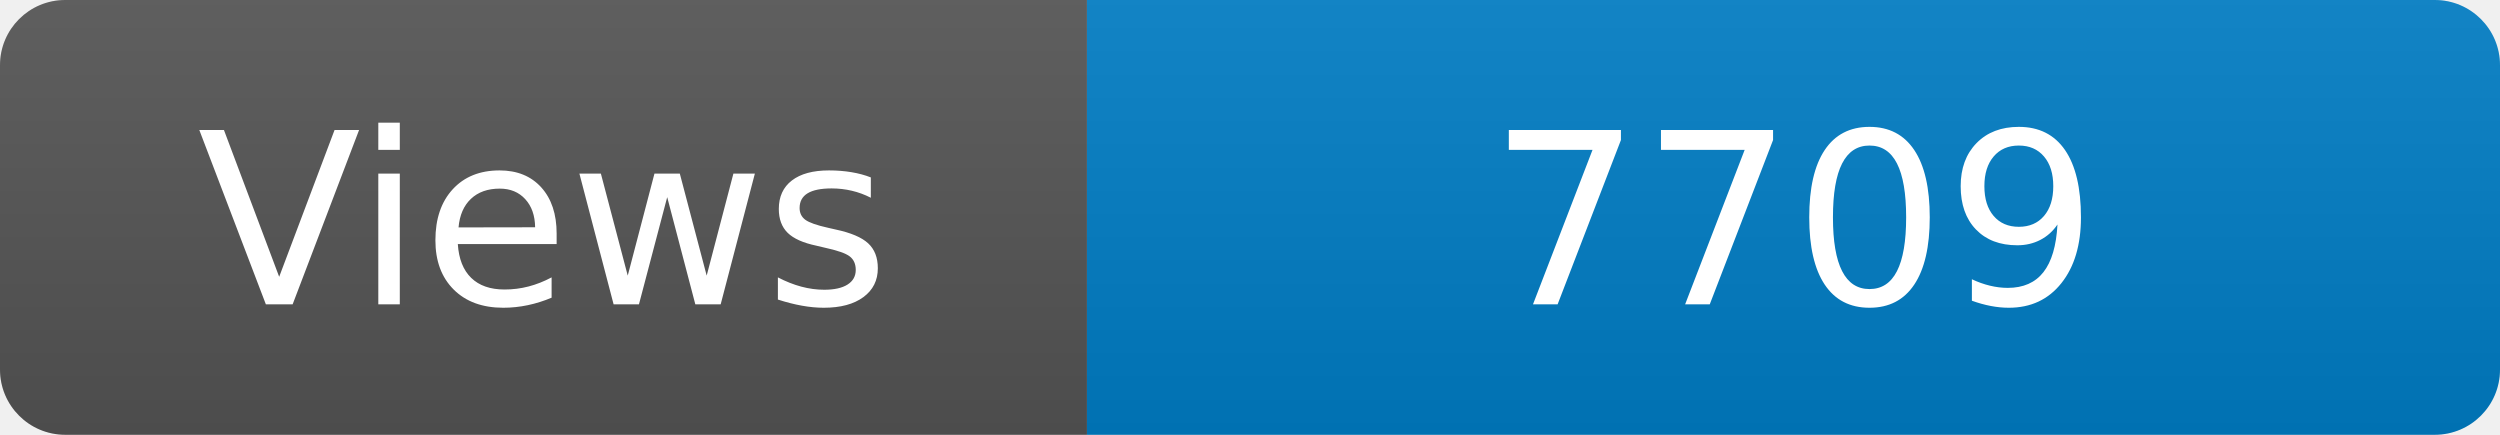
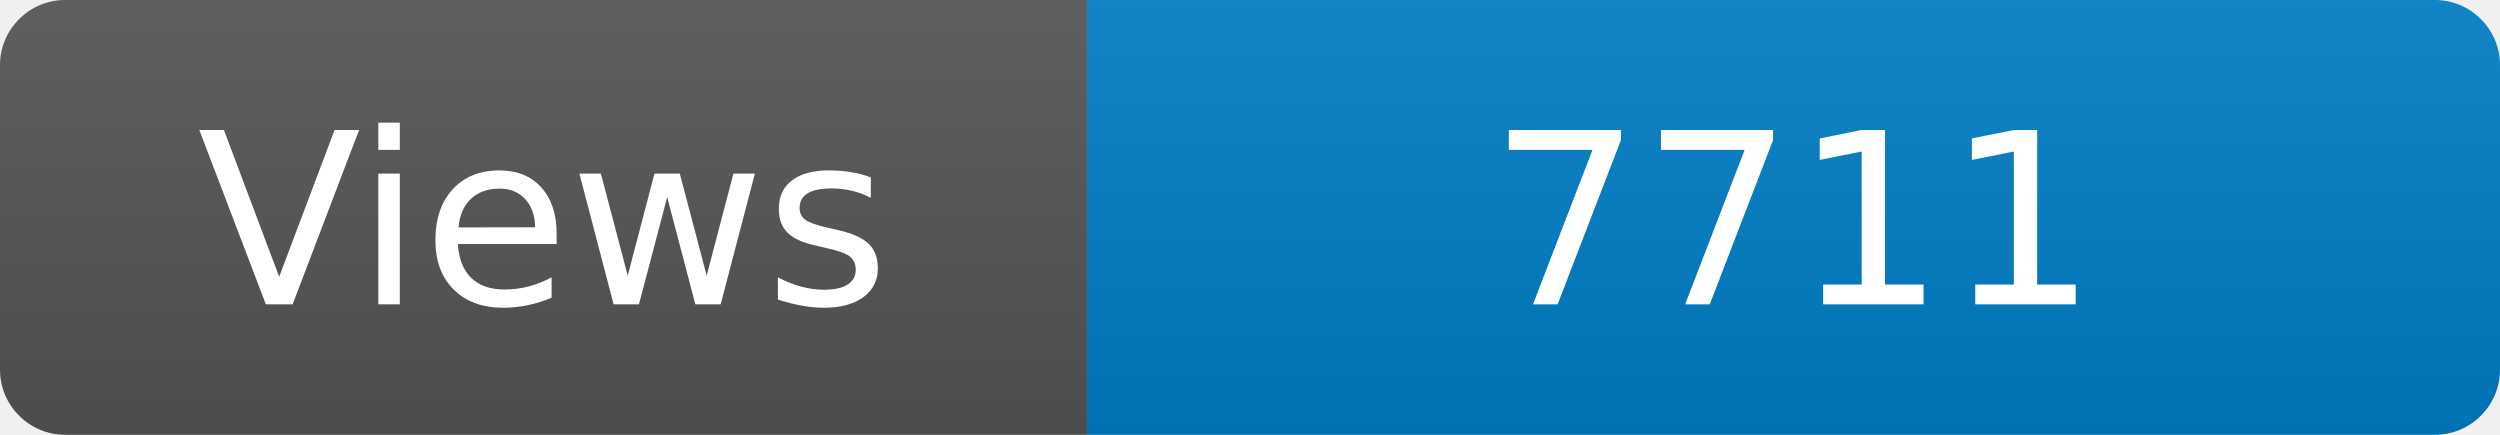
<svg xmlns="http://www.w3.org/2000/svg" width="115" height="20" role="img" aria-label="Maintained?: yes">
  <linearGradient id="s" x2="0" y2="100%">
    <stop offset="0" stop-color="#bbb" stop-opacity=".1" />
    <stop offset="1" stop-opacity=".1" />
  </linearGradient>
  <clipPath id="r">
    <rect width="115" height="20" rx="3" fill="#fff" />
  </clipPath>
  <g clip-path="url(#r)">
    <rect width="50" height="20" fill="#555" />
    <rect x="50" width="160" height="20" fill="#007ec6" />
    <rect width="115" height="20" fill="url(#s)" />
  </g>
  <g fill="#fff" text-anchor="middle" font-family="Verdana,Geneva,DejaVu Sans,sans-serif" font-size="110">
    <text x="250" y="140" transform="scale(.1)" fill="#fff">Views</text>
-     <text x="825" y="140" transform="scale(.1)" fill="#fff">7709</text>
+     <text x="825" y="140" transform="scale(.1)" fill="#fff">7711</text>
  </g>
</svg>
